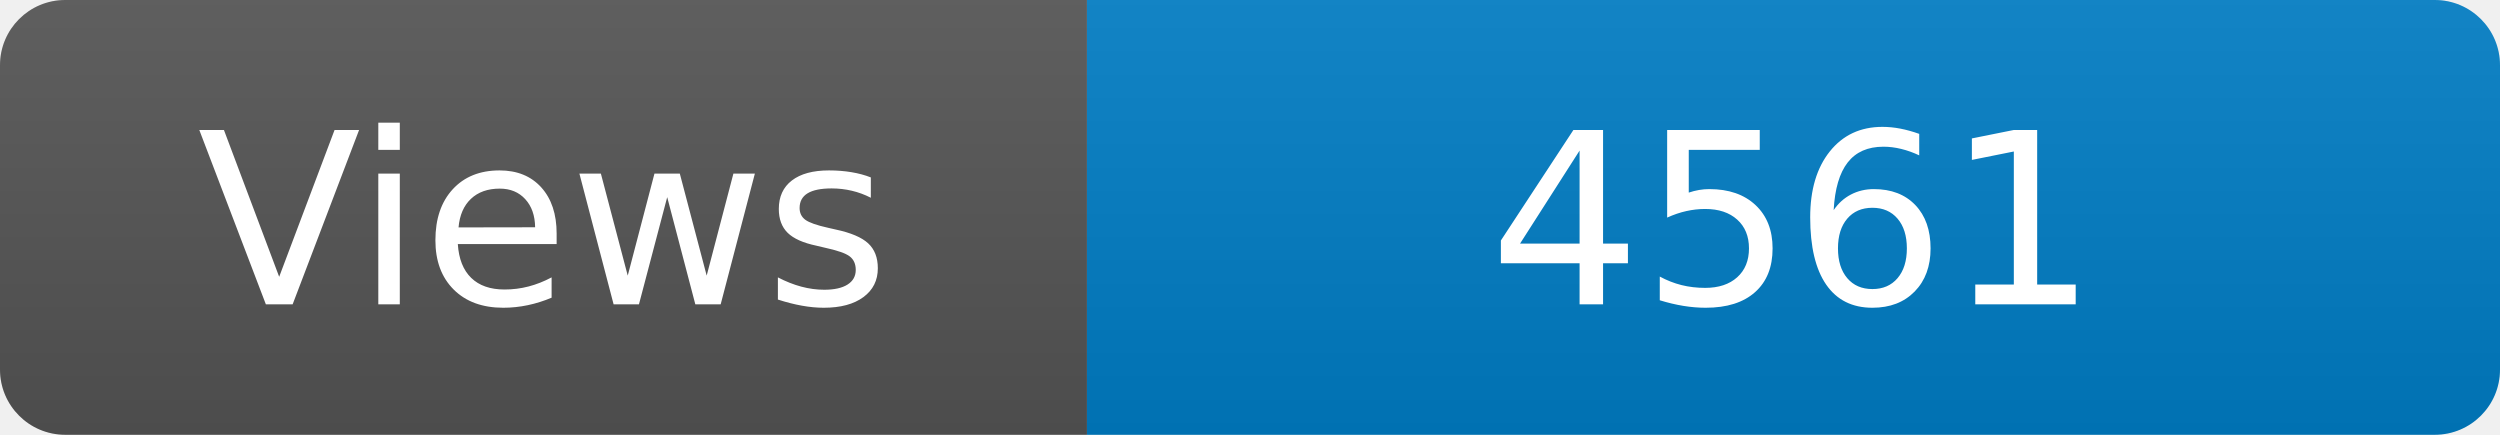
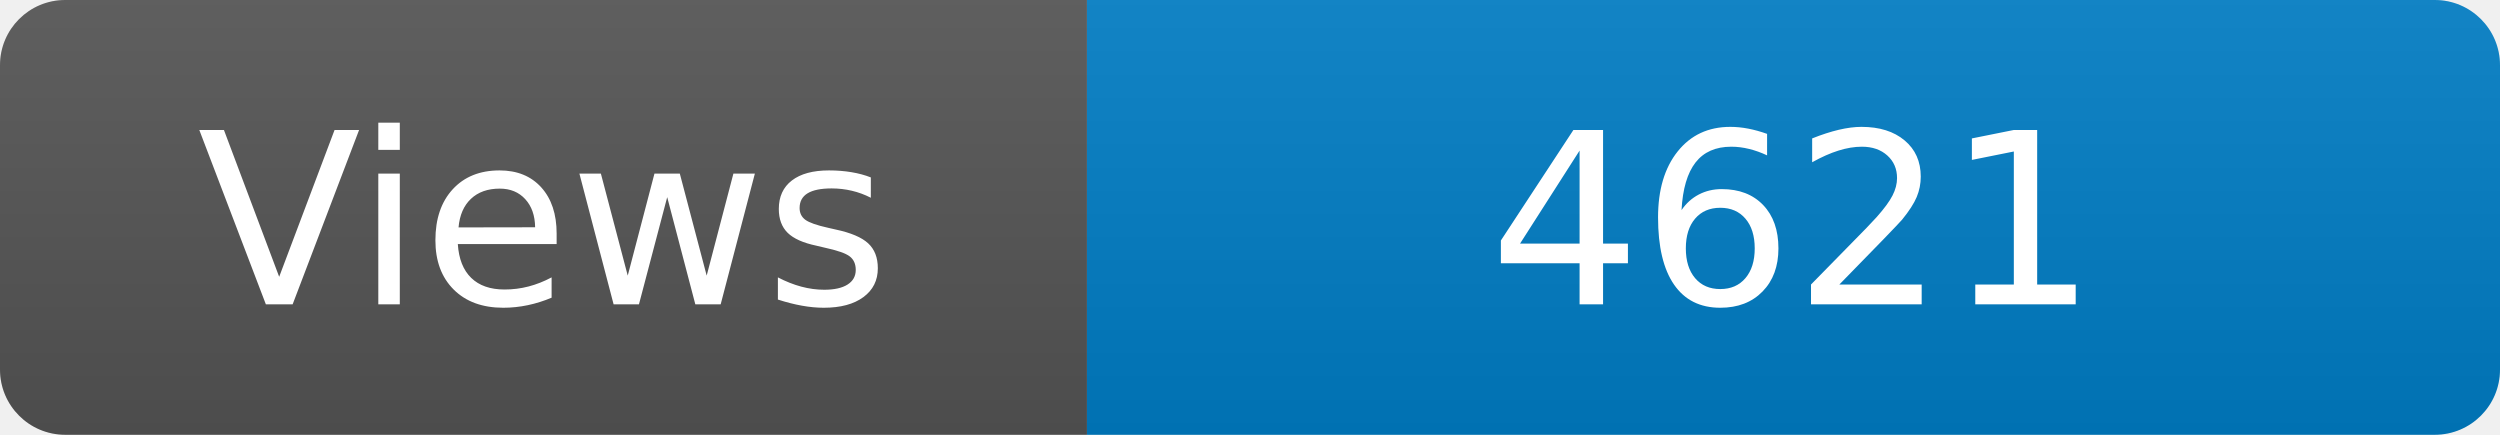
<svg xmlns="http://www.w3.org/2000/svg" width="115" height="20" role="img" aria-label="Maintained?: yes">
  <linearGradient id="s" x2="0" y2="100%">
    <stop offset="0" stop-color="#bbb" stop-opacity=".1" />
    <stop offset="1" stop-opacity=".1" />
  </linearGradient>
  <clipPath id="r">
    <rect width="115" height="20" rx="3" fill="#fff" />
  </clipPath>
  <g clip-path="url(#r)">
    <rect width="50" height="20" fill="#555" />
    <rect x="50" width="160" height="20" fill="#007ec6" />
    <rect width="115" height="20" fill="url(#s)" />
  </g>
  <g fill="#fff" text-anchor="middle" font-family="Verdana,Geneva,DejaVu Sans,sans-serif" font-size="110">
    <text x="250" y="140" transform="scale(.1)" fill="#fff">Views</text>
-     <text x="825" y="140" transform="scale(.1)" fill="#fff">4561</text>
+     <text x="825" y="140" transform="scale(.1)" fill="#fff">4621</text>
  </g>
</svg>
